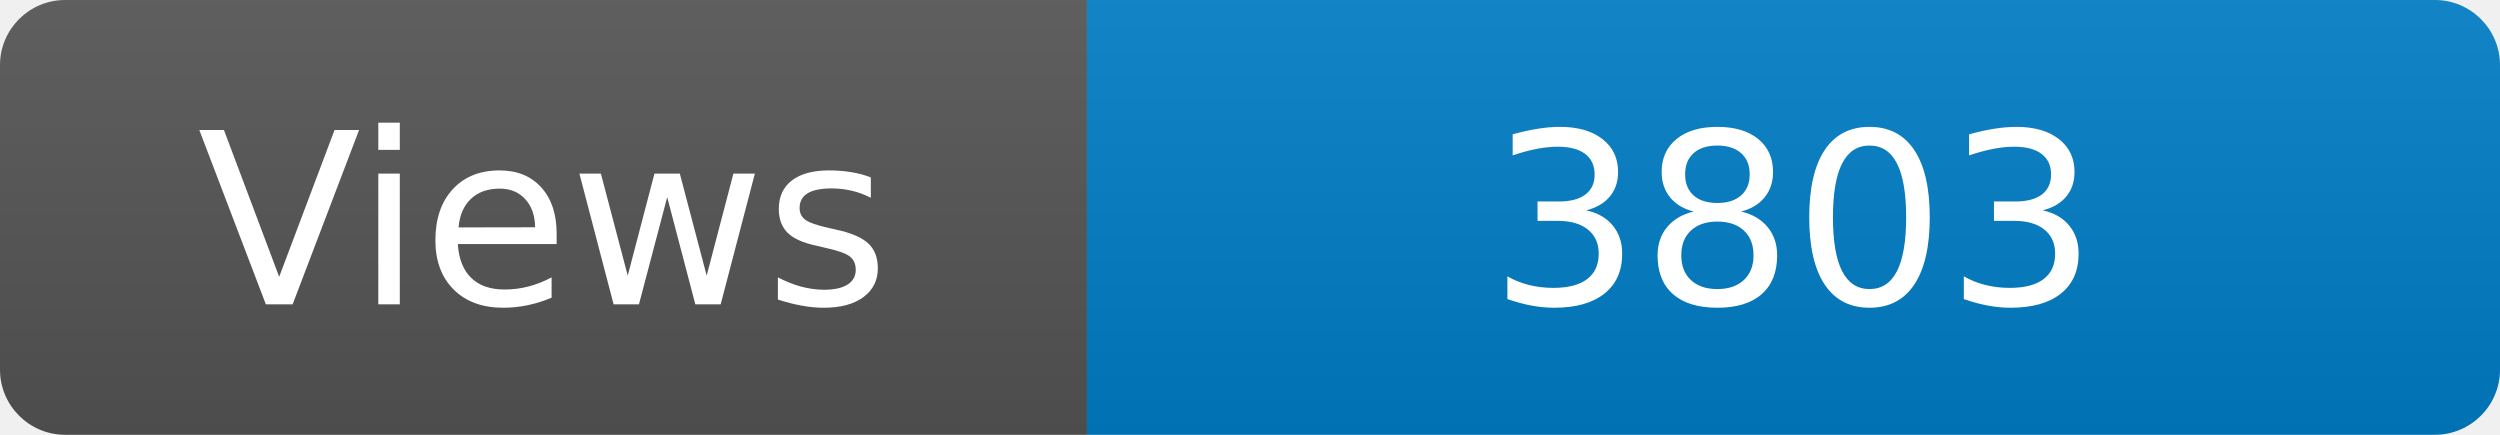
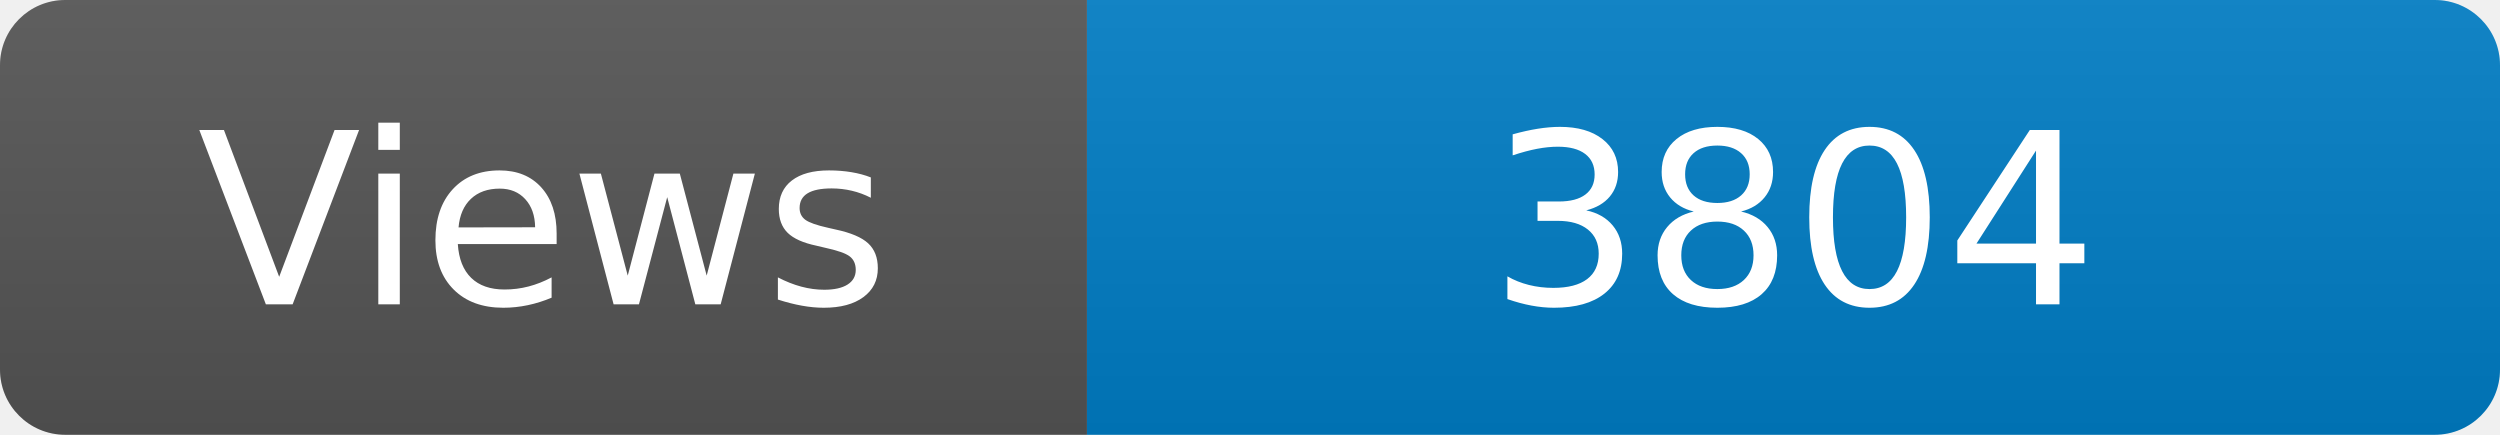
<svg xmlns="http://www.w3.org/2000/svg" width="115" height="20" role="img" aria-label="Maintained?: yes">
  <linearGradient id="s" x2="0" y2="100%">
    <stop offset="0" stop-color="#bbb" stop-opacity=".1" />
    <stop offset="1" stop-opacity=".1" />
  </linearGradient>
  <clipPath id="r">
    <rect width="115" height="20" rx="3" fill="#fff" />
  </clipPath>
  <g clip-path="url(#r)">
    <rect width="50" height="20" fill="#555" />
    <rect x="50" width="160" height="20" fill="#007ec6" />
    <rect width="115" height="20" fill="url(#s)" />
  </g>
  <g fill="#fff" text-anchor="middle" font-family="Verdana,Geneva,DejaVu Sans,sans-serif" font-size="110">
    <text x="250" y="140" transform="scale(.1)" fill="#fff">Views</text>
-     <text x="825" y="140" transform="scale(.1)" fill="#fff">3803</text>
+     <text x="825" y="140" transform="scale(.1)" fill="#fff">3804</text>
  </g>
</svg>
